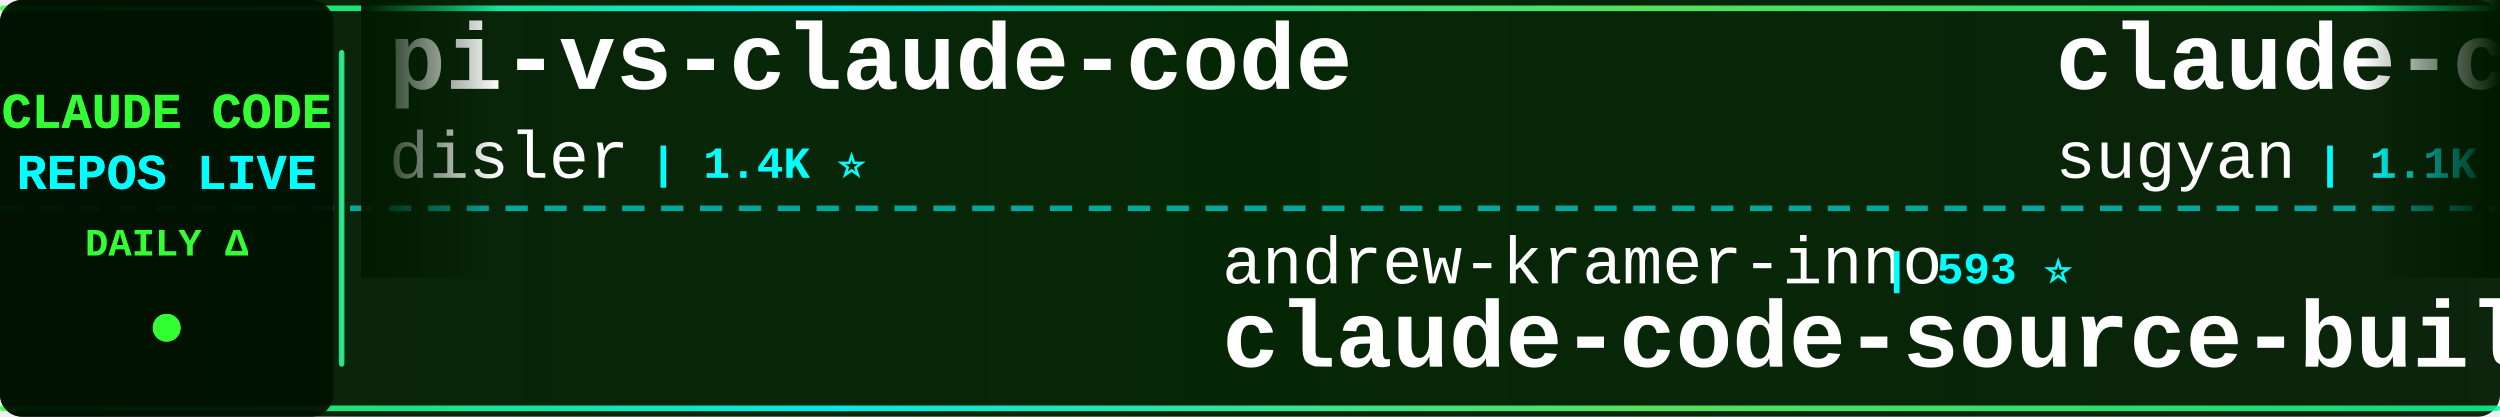
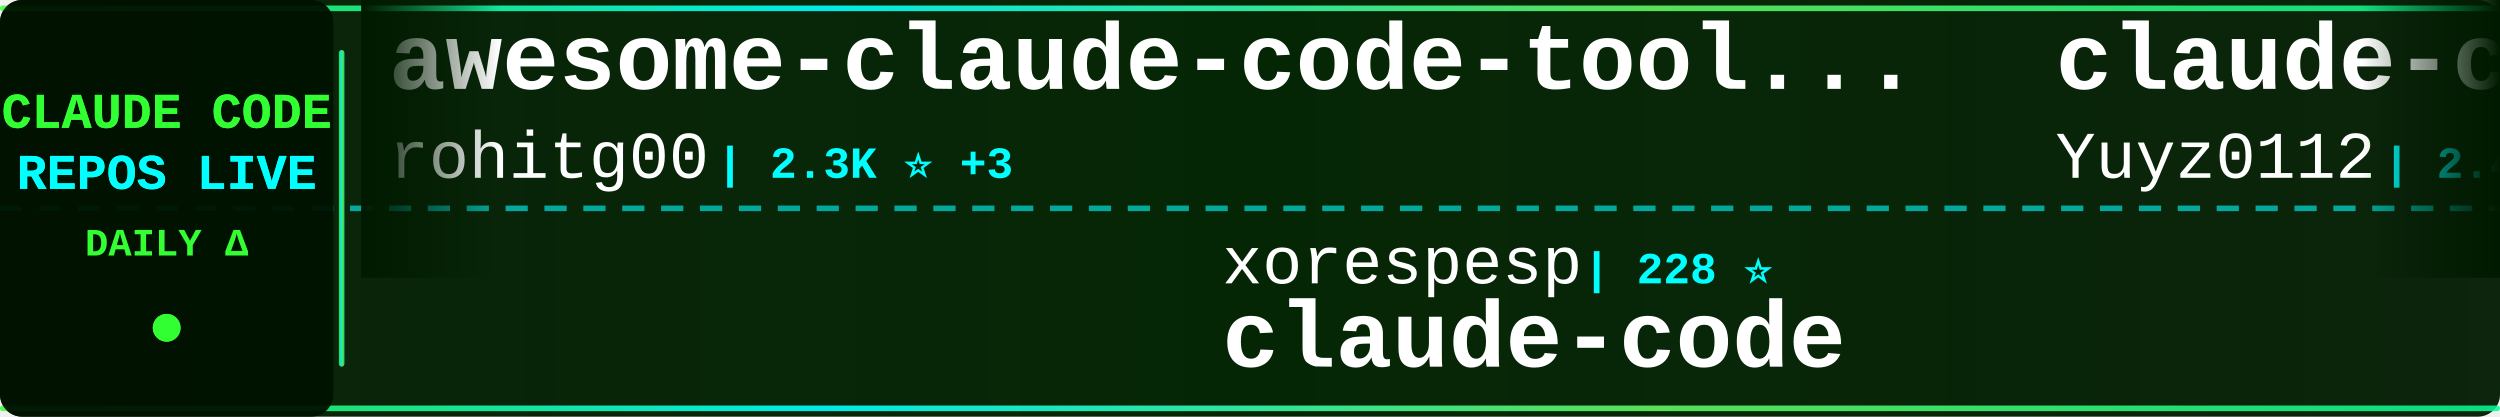
<svg xmlns="http://www.w3.org/2000/svg" width="900" height="150">
  <defs>
    <linearGradient id="tickerBg" x1="0%" y1="0%" x2="100%" y2="0%">
      <stop offset="0%" style="stop-color:#001a00;stop-opacity:0.95" />
      <stop offset="50%" style="stop-color:#002200;stop-opacity:0.98" />
      <stop offset="100%" style="stop-color:#001a00;stop-opacity:0.95" />
    </linearGradient>
    <linearGradient id="borderGrad" x1="0%" y1="0%" x2="100%" y2="0%">
      <stop offset="0%" style="stop-color:#33ff33;stop-opacity:0.85">
        <animate attributeName="stop-opacity" values="0.85;1;0.85" dur="2s" repeatCount="indefinite" />
      </stop>
      <stop offset="33%" style="stop-color:#00ffff;stop-opacity:0.9">
        <animate attributeName="stop-opacity" values="0.9;1;0.9" dur="2.2s" repeatCount="indefinite" />
      </stop>
      <stop offset="66%" style="stop-color:#66ff66;stop-opacity:0.85">
        <animate attributeName="stop-opacity" values="0.85;1;0.85" dur="1.8s" repeatCount="indefinite" />
      </stop>
      <stop offset="100%" style="stop-color:#00ff99;stop-opacity:0.85">
        <animate attributeName="stop-opacity" values="0.85;1;0.85" dur="2s" repeatCount="indefinite" />
      </stop>
    </linearGradient>
    <filter id="textGlow">
      <feGaussianBlur stdDeviation="0.1" result="coloredBlur" />
      <feMerge>
        <feMergeNode in="coloredBlur" />
        <feMergeNode in="SourceGraphic" />
      </feMerge>
    </filter>
    <filter id="metricGlow">
      <feGaussianBlur stdDeviation="0.2" result="coloredBlur" />
      <feMerge>
        <feMergeNode in="coloredBlur" />
        <feMergeNode in="SourceGraphic" />
      </feMerge>
    </filter>
    <linearGradient id="leftFade" x1="0%" y1="0%" x2="100%" y2="0%">
      <stop offset="0%" style="stop-color:#001a00;stop-opacity:1" />
      <stop offset="100%" style="stop-color:#001a00;stop-opacity:0" />
    </linearGradient>
    <linearGradient id="rightFade" x1="0%" y1="0%" x2="100%" y2="0%">
      <stop offset="0%" style="stop-color:#001a00;stop-opacity:0" />
      <stop offset="100%" style="stop-color:#001a00;stop-opacity:1" />
    </linearGradient>
  </defs>
  <rect width="900" height="150" fill="url(#tickerBg)" rx="8" />
  <rect x="0" y="2" width="900" height="2" fill="url(#borderGrad)" rx="1" />
  <rect x="0" y="146" width="900" height="2" fill="url(#borderGrad)" rx="1" />
  <line x1="0" y1="75" x2="900" y2="75" stroke="#00ffff" stroke-width="2" stroke-dasharray="8 6" opacity="0.6" />
  <rect x="0" y="0" width="120" height="150" fill="#001100" opacity="0.95" rx="8" />
  <text x="60" y="46" font-family="'Courier New', monospace" font-size="18" font-weight="bold" fill="#33ff33" text-anchor="middle" filter="url(#textGlow)">
    CLAUDE CODE
  </text>
  <text x="60" y="68" font-family="'Courier New', monospace" font-size="18" font-weight="bold" fill="#00ffff" text-anchor="middle" filter="url(#textGlow)">
    REPOS LIVE
  </text>
  <text x="60" y="92" font-family="'Courier New', monospace" font-size="14" font-weight="bold" fill="#33ff33" text-anchor="middle">
    DAILY Δ
  </text>
  <circle cx="60" cy="118" r="5" fill="#33ff33" filter="url(#metricGlow)">
    <animate attributeName="r" values="4;6;4" dur="1.5s" repeatCount="indefinite" />
    <animate attributeName="opacity" values="0.6;1;0.6" dur="1.5s" repeatCount="indefinite" />
  </circle>
  <rect x="122" y="18" width="2" height="114" fill="url(#borderGrad)" rx="1" />
  <clipPath id="tickerClip">
    <rect x="130" y="0" width="770" height="150" />
  </clipPath>
  <g clip-path="url(#tickerClip)">
    <g id="tickerItems">
      <animateTransform attributeName="transform" attributeType="XML" type="translate" from="0 0" to="-3000 0" dur="54s" repeatCount="indefinite" />
      <g transform="translate(0, 0)">
-         <text x="140" y="32" font-family="'Courier New', monospace" font-size="34" font-weight="bold" fill="#ffffff">pi-vs-claude-code</text>
-         <text x="140" y="64" font-family="'Courier New', monospace" font-size="24" font-weight="normal" fill="#ffffff" opacity="1.0">disler</text>
-         <text x="234" y="64" font-family="'Courier New', monospace" font-size="16" font-weight="bold" fill="#00ffff"> | 1.4K ⭐</text>
+         <text x="140" y="32" font-family="'Courier New', monospace" font-size="34" font-weight="bold" fill="#ffffff">awesome-claude-code-tool...</text>
+         <text x="140" y="64" font-family="'Courier New', monospace" font-size="24" font-weight="normal" fill="#ffffff" opacity="1.0">rohitg00</text>
+         <text x="258" y="64" font-family="'Courier New', monospace" font-size="16" font-weight="bold" fill="#00ffff"> | 2.3K ⭐ +3</text>
      </g>
      <g transform="translate(300, 0)">
-         <text x="140" y="102" font-family="'Courier New', monospace" font-size="24" font-weight="normal" fill="#ffffff" opacity="1.0">andrew-kramer-inno</text>
-         <text x="378" y="102" font-family="'Courier New', monospace" font-size="16" font-weight="bold" fill="#00ffff"> | 593 ⭐</text>
-         <text x="140" y="132" font-family="'Courier New', monospace" font-size="34" font-weight="bold" fill="#ffffff">claude-code-source-build</text>
+         <text x="140" y="102" font-family="'Courier New', monospace" font-size="24" font-weight="normal" fill="#ffffff" opacity="1.0">xorespesp</text>
+         <text x="270" y="102" font-family="'Courier New', monospace" font-size="16" font-weight="bold" fill="#00ffff"> | 228 ⭐</text>
+         <text x="140" y="132" font-family="'Courier New', monospace" font-size="34" font-weight="bold" fill="#ffffff">claude-code</text>
      </g>
      <g transform="translate(600, 0)">
-         <text x="140" y="32" font-family="'Courier New', monospace" font-size="34" font-weight="bold" fill="#ffffff">claude-code-webui</text>
-         <text x="140" y="64" font-family="'Courier New', monospace" font-size="24" font-weight="normal" fill="#ffffff" opacity="1.0">sugyan</text>
-         <text x="234" y="64" font-family="'Courier New', monospace" font-size="16" font-weight="bold" fill="#00ffff"> | 1.1K ⭐</text>
+         <text x="140" y="32" font-family="'Courier New', monospace" font-size="34" font-weight="bold" fill="#ffffff">claude-code-reverse</text>
+         <text x="140" y="64" font-family="'Courier New', monospace" font-size="24" font-weight="normal" fill="#ffffff" opacity="1.0">Yuyz0112</text>
+         <text x="258" y="64" font-family="'Courier New', monospace" font-size="16" font-weight="bold" fill="#00ffff"> | 2.4K ⭐</text>
      </g>
      <g transform="translate(900, 0)">
-         <text x="140" y="102" font-family="'Courier New', monospace" font-size="24" font-weight="normal" fill="#ffffff" opacity="1.0">RichardAtCT</text>
-         <text x="294" y="102" font-family="'Courier New', monospace" font-size="16" font-weight="bold" fill="#00ffff"> | 2.7K ⭐ -1</text>
-         <text x="140" y="132" font-family="'Courier New', monospace" font-size="34" font-weight="bold" fill="#ffffff">claude-code-telegram</text>
+         <text x="140" y="102" font-family="'Courier New', monospace" font-size="24" font-weight="normal" fill="#ffffff" opacity="1.0">anthropics</text>
+         <text x="282" y="102" font-family="'Courier New', monospace" font-size="16" font-weight="bold" fill="#00ffff"> | 8.3K ⭐ +1</text>
+         <text x="140" y="132" font-family="'Courier New', monospace" font-size="34" font-weight="bold" fill="#ffffff">claude-code-action</text>
      </g>
      <g transform="translate(1200, 0)">
-         <text x="140" y="32" font-family="'Courier New', monospace" font-size="34" font-weight="bold" fill="#ffffff">Auto-claude-code-researc...</text>
-         <text x="140" y="64" font-family="'Courier New', monospace" font-size="24" font-weight="normal" fill="#ffffff" opacity="1.0">wanshuiyin</text>
-         <text x="282" y="64" font-family="'Courier New', monospace" font-size="16" font-weight="bold" fill="#00ffff"> | 13.0K ⭐ +6</text>
+         <text x="140" y="32" font-family="'Courier New', monospace" font-size="34" font-weight="bold" fill="#ffffff">claude-code</text>
+         <text x="140" y="64" font-family="'Courier New', monospace" font-size="24" font-weight="normal" fill="#ffffff" opacity="1.0">isboyjc</text>
+         <text x="246" y="64" font-family="'Courier New', monospace" font-size="16" font-weight="bold" fill="#00ffff"> | 160 ⭐</text>
      </g>
      <g transform="translate(1500, 0)">
-         <text x="140" y="102" font-family="'Courier New', monospace" font-size="24" font-weight="normal" fill="#ffffff" opacity="1.0">Tinkeringg-Lab</text>
-         <text x="330" y="102" font-family="'Courier New', monospace" font-size="16" font-weight="bold" fill="#00ffff"> | 210 ⭐</text>
+         <text x="140" y="102" font-family="'Courier New', monospace" font-size="24" font-weight="normal" fill="#ffffff" opacity="1.0">multica-ai</text>
+         <text x="282" y="102" font-family="'Courier New', monospace" font-size="16" font-weight="bold" fill="#00ffff"> | 188.2K ⭐ +165</text>
+         <text x="140" y="132" font-family="'Courier New', monospace" font-size="34" font-weight="bold" fill="#ffffff">andrej-karpathy-skills</text>
+       </g>
+       <g transform="translate(1800, 0)">
+         <text x="140" y="32" font-family="'Courier New', monospace" font-size="34" font-weight="bold" fill="#ffffff">claude-code-prompts</text>
+         <text x="140" y="64" font-family="'Courier New', monospace" font-size="24" font-weight="normal" fill="#ffffff" opacity="1.0">repowise-dev</text>
+         <text x="306" y="64" font-family="'Courier New', monospace" font-size="16" font-weight="bold" fill="#00ffff"> | 1.1K ⭐</text>
+       </g>
+       <g transform="translate(2100, 0)">
+         <text x="140" y="102" font-family="'Courier New', monospace" font-size="24" font-weight="normal" fill="#ffffff" opacity="1.0">disler</text>
+         <text x="234" y="102" font-family="'Courier New', monospace" font-size="16" font-weight="bold" fill="#00ffff"> | 1.5K ⭐ +3</text>
+         <text x="140" y="132" font-family="'Courier New', monospace" font-size="34" font-weight="bold" fill="#ffffff">pi-vs-claude-code</text>
+       </g>
+       <g transform="translate(2400, 0)">
+         <text x="140" y="32" font-family="'Courier New', monospace" font-size="34" font-weight="bold" fill="#ffffff">claude-code</text>
+         <text x="140" y="64" font-family="'Courier New', monospace" font-size="24" font-weight="normal" fill="#ffffff" opacity="1.0">RishabhK103</text>
+         <text x="294" y="64" font-family="'Courier New', monospace" font-size="16" font-weight="bold" fill="#00ffff"> | 100 ⭐</text>
+       </g>
+       <g transform="translate(2700, 0)">
+         <text x="140" y="102" font-family="'Courier New', monospace" font-size="24" font-weight="normal" fill="#ffffff" opacity="1.0">frankbria</text>
+         <text x="270" y="102" font-family="'Courier New', monospace" font-size="16" font-weight="bold" fill="#00ffff"> | 9.5K ⭐</text>
+         <text x="140" y="132" font-family="'Courier New', monospace" font-size="34" font-weight="bold" fill="#ffffff">ralph-claude-code</text>
+       </g>
+       <g transform="translate(3000, 0)">
+         <text x="140" y="32" font-family="'Courier New', monospace" font-size="34" font-weight="bold" fill="#ffffff">awesome-claude-code-tool...</text>
+         <text x="140" y="64" font-family="'Courier New', monospace" font-size="24" font-weight="normal" fill="#ffffff" opacity="1.0">rohitg00</text>
+         <text x="258" y="64" font-family="'Courier New', monospace" font-size="16" font-weight="bold" fill="#00ffff"> | 2.3K ⭐ +3</text>
+       </g>
+       <g transform="translate(3300, 0)">
+         <text x="140" y="102" font-family="'Courier New', monospace" font-size="24" font-weight="normal" fill="#ffffff" opacity="1.0">xorespesp</text>
+         <text x="270" y="102" font-family="'Courier New', monospace" font-size="16" font-weight="bold" fill="#00ffff"> | 228 ⭐</text>
        <text x="140" y="132" font-family="'Courier New', monospace" font-size="34" font-weight="bold" fill="#ffffff">claude-code</text>
      </g>
-       <g transform="translate(1800, 0)">
-         <text x="140" y="32" font-family="'Courier New', monospace" font-size="34" font-weight="bold" fill="#ffffff">claude-code-rev</text>
-         <text x="140" y="64" font-family="'Courier New', monospace" font-size="24" font-weight="normal" fill="#ffffff" opacity="1.0">oboard</text>
-         <text x="234" y="64" font-family="'Courier New', monospace" font-size="16" font-weight="bold" fill="#00ffff"> | 3.2K ⭐</text>
-       </g>
-       <g transform="translate(2100, 0)">
-         <text x="140" y="102" font-family="'Courier New', monospace" font-size="24" font-weight="normal" fill="#ffffff" opacity="1.0">edmund-io</text>
-         <text x="270" y="102" font-family="'Courier New', monospace" font-size="16" font-weight="bold" fill="#00ffff"> | 1.5K ⭐</text>
-         <text x="140" y="132" font-family="'Courier New', monospace" font-size="34" font-weight="bold" fill="#ffffff">edmunds-claude-code</text>
-       </g>
-       <g transform="translate(2400, 0)">
-         <text x="140" y="32" font-family="'Courier New', monospace" font-size="34" font-weight="bold" fill="#ffffff">claude-code-proxy</text>
-         <text x="140" y="64" font-family="'Courier New', monospace" font-size="24" font-weight="normal" fill="#ffffff" opacity="1.0">1rgs</text>
-         <text x="210" y="64" font-family="'Courier New', monospace" font-size="16" font-weight="bold" fill="#00ffff"> | 3.7K ⭐ -1</text>
-       </g>
-       <g transform="translate(2700, 0)">
-         <text x="140" y="102" font-family="'Courier New', monospace" font-size="24" font-weight="normal" fill="#ffffff" opacity="1.0">AICoderTudou</text>
-         <text x="306" y="102" font-family="'Courier New', monospace" font-size="16" font-weight="bold" fill="#00ffff"> | 497 ⭐</text>
-         <text x="140" y="132" font-family="'Courier New', monospace" font-size="34" font-weight="bold" fill="#ffffff">claude-code-tudou</text>
-       </g>
-       <g transform="translate(3000, 0)">
-         <text x="140" y="32" font-family="'Courier New', monospace" font-size="34" font-weight="bold" fill="#ffffff">pi-vs-claude-code</text>
-         <text x="140" y="64" font-family="'Courier New', monospace" font-size="24" font-weight="normal" fill="#ffffff" opacity="1.0">disler</text>
-         <text x="234" y="64" font-family="'Courier New', monospace" font-size="16" font-weight="bold" fill="#00ffff"> | 1.4K ⭐</text>
-       </g>
-       <g transform="translate(3300, 0)">
-         <text x="140" y="102" font-family="'Courier New', monospace" font-size="24" font-weight="normal" fill="#ffffff" opacity="1.0">andrew-kramer-inno</text>
-         <text x="378" y="102" font-family="'Courier New', monospace" font-size="16" font-weight="bold" fill="#00ffff"> | 593 ⭐</text>
-         <text x="140" y="132" font-family="'Courier New', monospace" font-size="34" font-weight="bold" fill="#ffffff">claude-code-source-build</text>
-       </g>
      <g transform="translate(3600, 0)">
-         <text x="140" y="32" font-family="'Courier New', monospace" font-size="34" font-weight="bold" fill="#ffffff">claude-code-webui</text>
-         <text x="140" y="64" font-family="'Courier New', monospace" font-size="24" font-weight="normal" fill="#ffffff" opacity="1.0">sugyan</text>
-         <text x="234" y="64" font-family="'Courier New', monospace" font-size="16" font-weight="bold" fill="#00ffff"> | 1.1K ⭐</text>
+         <text x="140" y="32" font-family="'Courier New', monospace" font-size="34" font-weight="bold" fill="#ffffff">claude-code-reverse</text>
+         <text x="140" y="64" font-family="'Courier New', monospace" font-size="24" font-weight="normal" fill="#ffffff" opacity="1.0">Yuyz0112</text>
+         <text x="258" y="64" font-family="'Courier New', monospace" font-size="16" font-weight="bold" fill="#00ffff"> | 2.4K ⭐</text>
      </g>
      <g transform="translate(3900, 0)">
-         <text x="140" y="102" font-family="'Courier New', monospace" font-size="24" font-weight="normal" fill="#ffffff" opacity="1.0">RichardAtCT</text>
-         <text x="294" y="102" font-family="'Courier New', monospace" font-size="16" font-weight="bold" fill="#00ffff"> | 2.7K ⭐ -1</text>
-         <text x="140" y="132" font-family="'Courier New', monospace" font-size="34" font-weight="bold" fill="#ffffff">claude-code-telegram</text>
+         <text x="140" y="102" font-family="'Courier New', monospace" font-size="24" font-weight="normal" fill="#ffffff" opacity="1.0">anthropics</text>
+         <text x="282" y="102" font-family="'Courier New', monospace" font-size="16" font-weight="bold" fill="#00ffff"> | 8.3K ⭐ +1</text>
+         <text x="140" y="132" font-family="'Courier New', monospace" font-size="34" font-weight="bold" fill="#ffffff">claude-code-action</text>
      </g>
    </g>
  </g>
  <rect x="130" y="0" width="50" height="100" fill="url(#leftFade)" />
  <rect x="850" y="0" width="50" height="100" fill="url(#rightFade)" />
</svg>
